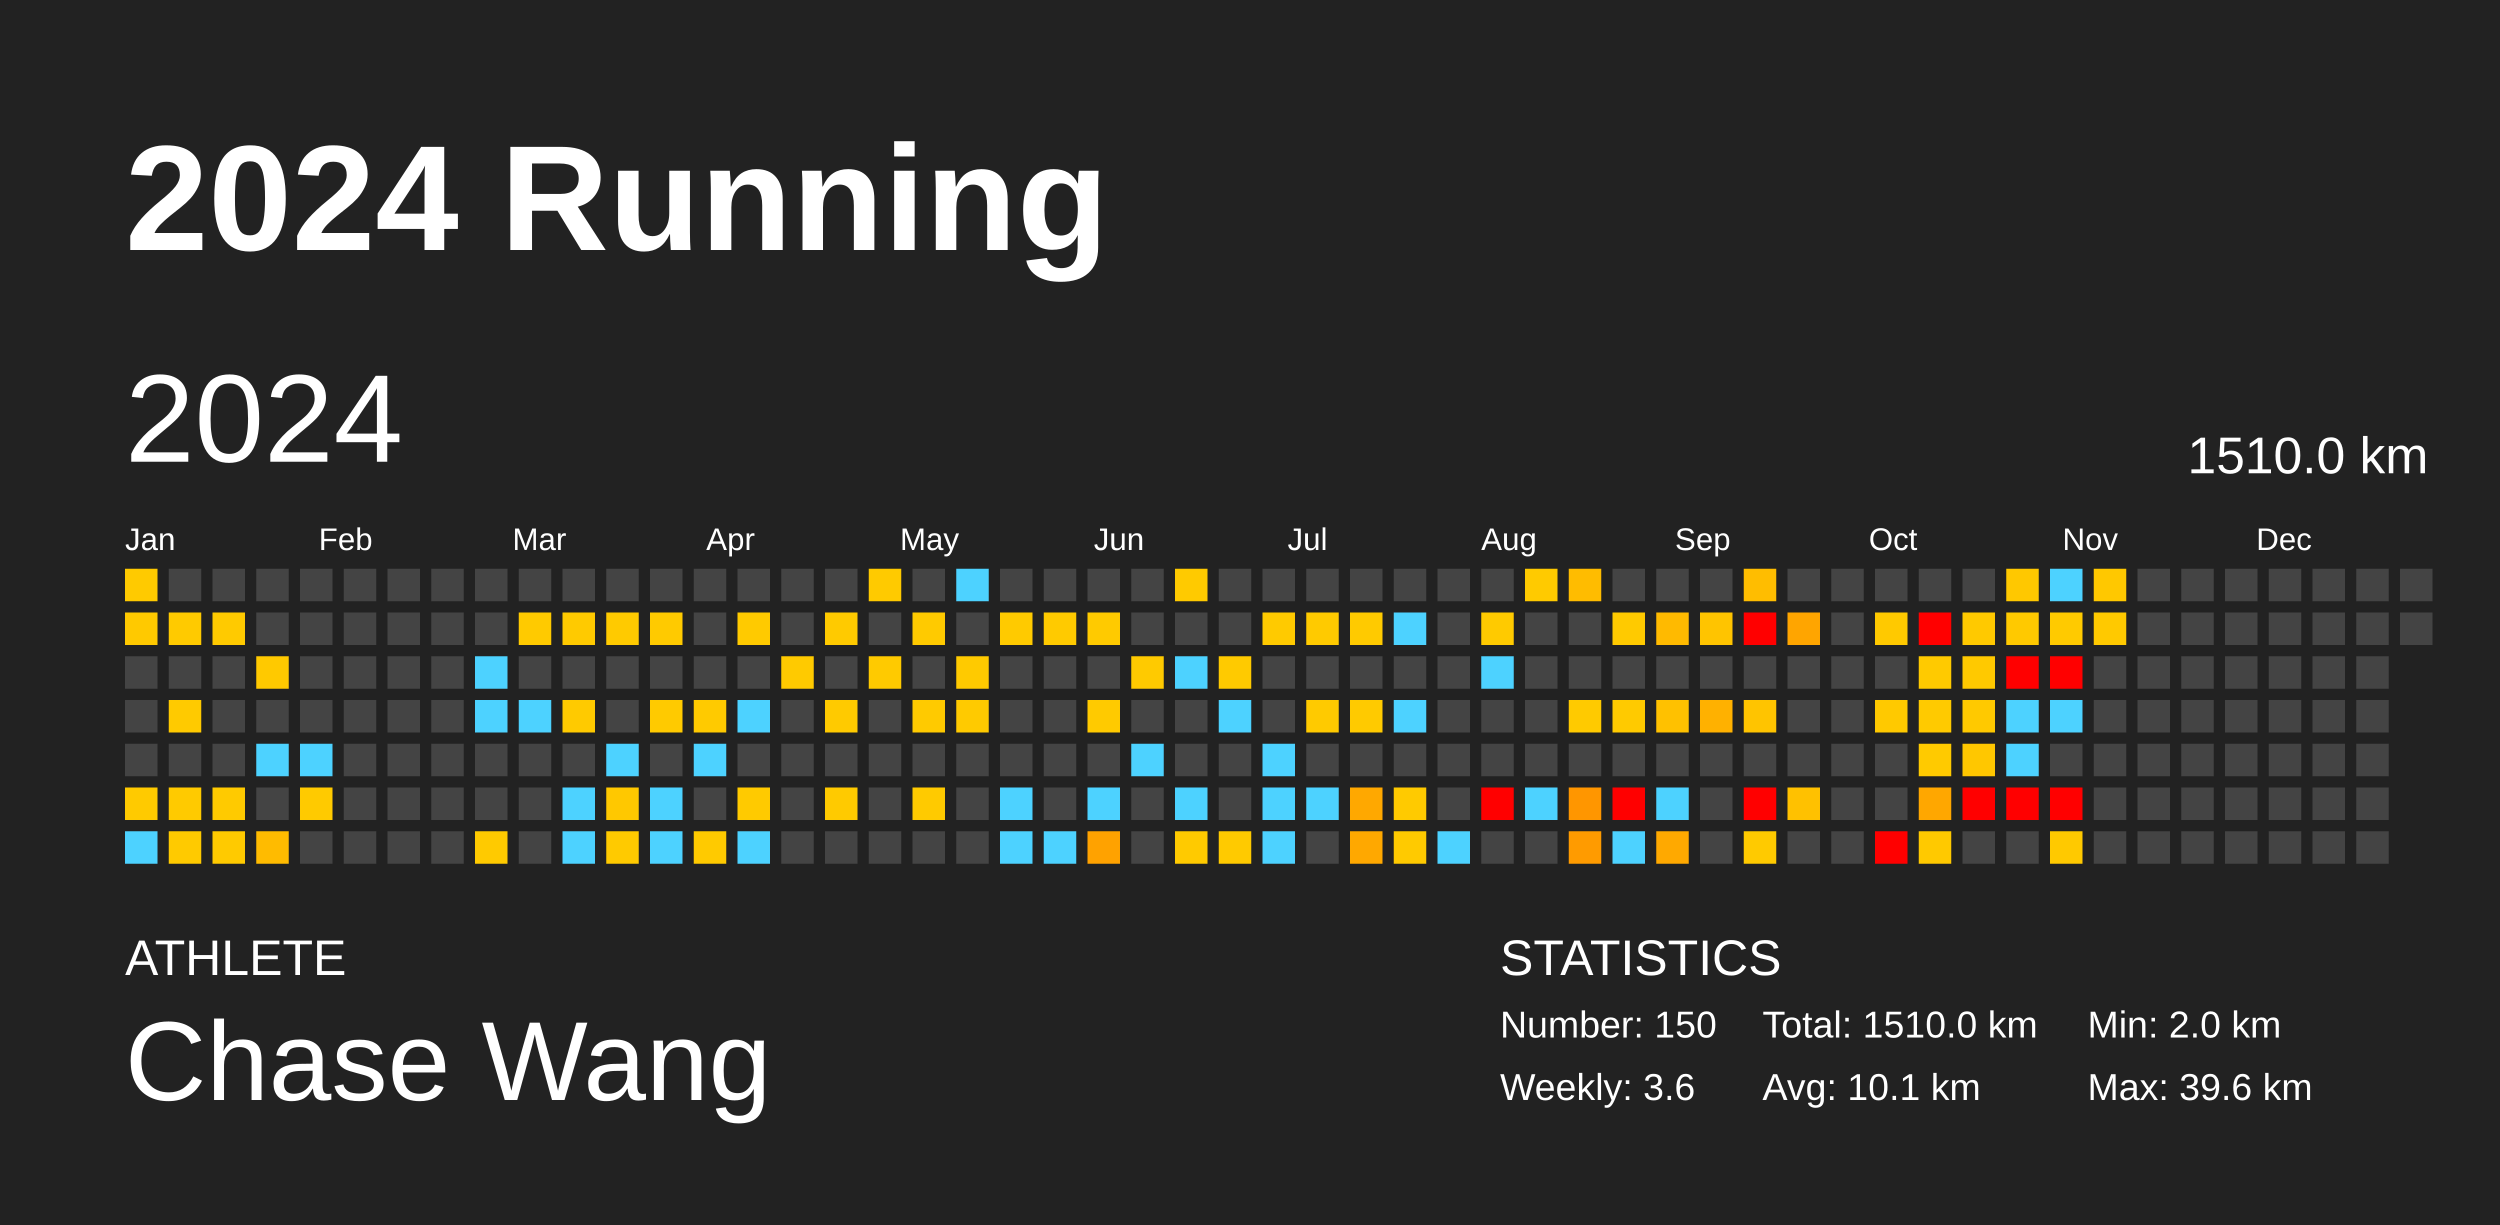
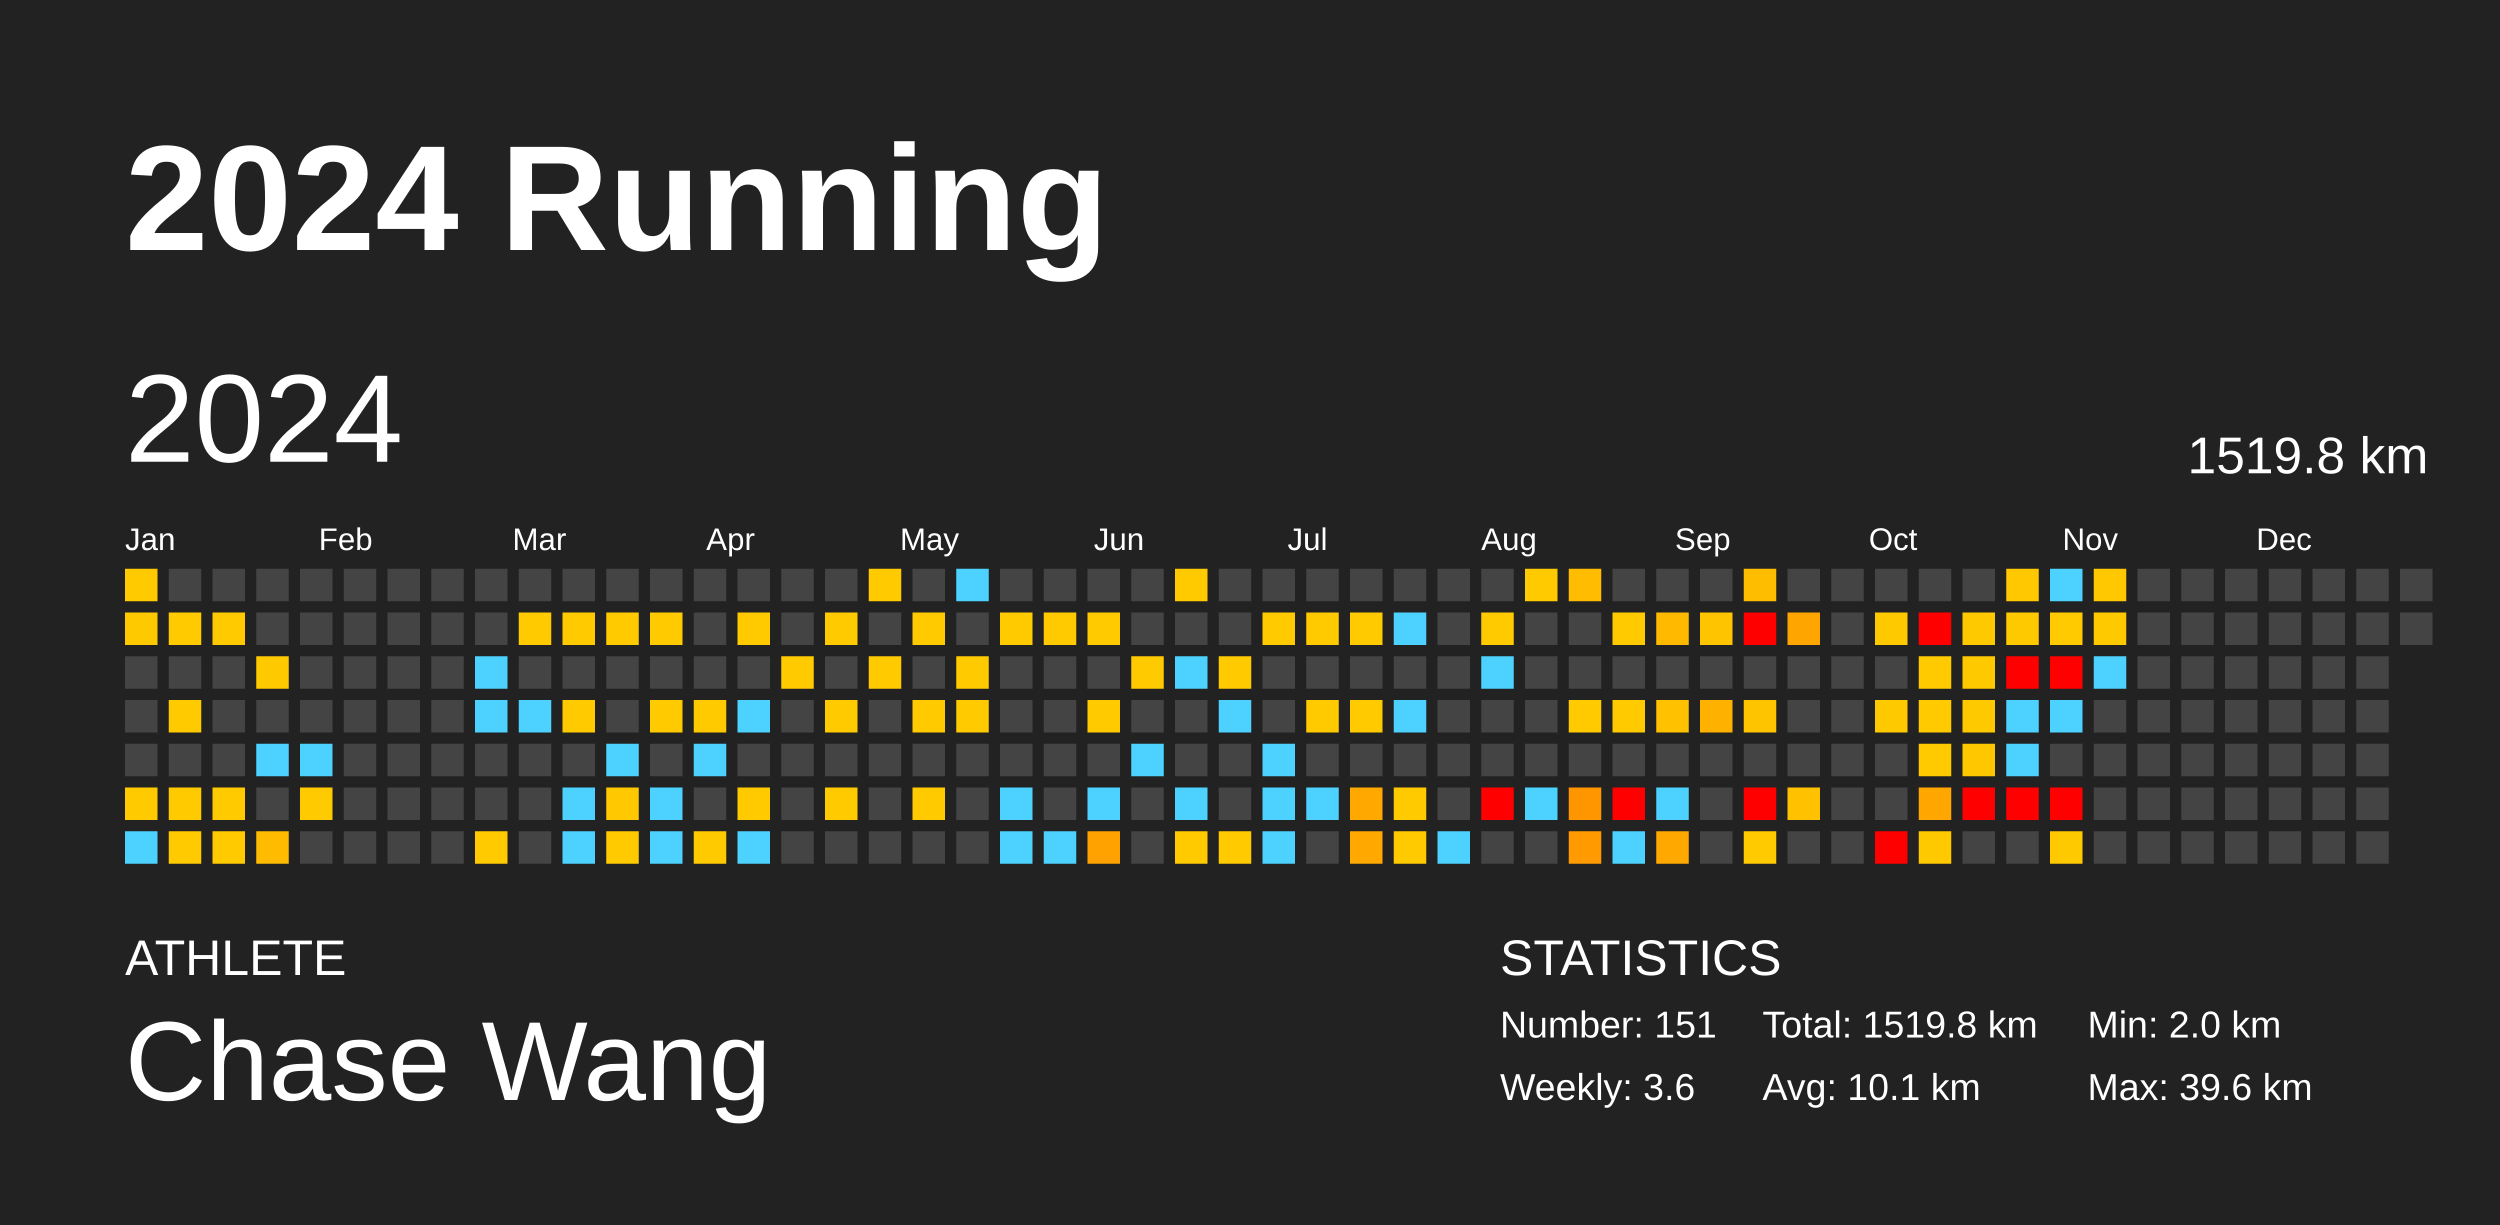
<svg xmlns="http://www.w3.org/2000/svg" baseProfile="full" height="98mm" version="1.1" viewBox="0,0,200,98" width="200mm">
  <defs />
  <rect fill="#222222" height="98" width="200" x="0" y="0" />
  <text fill="#FFFFFF" style="font-size:12px; font-family:Arial; font-weight:bold;" x="10" y="20">2024 Running</text>
  <text fill="#FFFFFF" style="font-size:4px; font-family:Arial" x="10" y="78">ATHLETE</text>
  <text fill="#FFFFFF" style="font-size:9px; font-family:Arial" x="10" y="88">Chase Wang</text>
  <text fill="#FFFFFF" style="font-size:4px; font-family:Arial" x="120" y="78">STATISTICS</text>
-   <text fill="#FFFFFF" style="font-size:3px; font-family:Arial" x="120" y="83">Number: 150</text>
+   <text fill="#FFFFFF" style="font-size:3px; font-family:Arial" x="120" y="83">Number: 151</text>
  <text fill="#FFFFFF" style="font-size:3px; font-family:Arial" x="120" y="88">Weekly: 3.6</text>
-   <text fill="#FFFFFF" style="font-size:3px; font-family:Arial" x="141" y="83">Total: 1510.0 km</text>
+   <text fill="#FFFFFF" style="font-size:3px; font-family:Arial" x="141" y="83">Total: 1519.8 km</text>
  <text fill="#FFFFFF" style="font-size:3px; font-family:Arial" x="141" y="88">Avg: 10.1 km</text>
  <text fill="#FFFFFF" style="font-size:3px; font-family:Arial" x="167" y="83">Min: 2.0 km</text>
  <text fill="#FFFFFF" style="font-size:3px; font-family:Arial" x="167" y="88">Max: 39.6 km</text>
  <text dominant-baseline="hanging" fill="#FFFFFF" style="font-size:10.0px; font-family:Arial;" x="10" y="30">2024</text>
-   <text dominant-baseline="hanging" fill="#FFFFFF" style="font-size:4.125px; font-family:Arial;" x="175" y="35">1510.0 km</text>
+   <text dominant-baseline="hanging" fill="#FFFFFF" style="font-size:4.125px; font-family:Arial;" x="175" y="35">1519.8 km</text>
  <text fill="#FFFFFF" style="font-size:2.5px; font-family:Arial" x="10.0" y="44">Jan</text>
  <text fill="#FFFFFF" style="font-size:2.5px; font-family:Arial" x="25.5" y="44">Feb</text>
  <text fill="#FFFFFF" style="font-size:2.5px; font-family:Arial" x="41.0" y="44">Mar</text>
  <text fill="#FFFFFF" style="font-size:2.5px; font-family:Arial" x="56.5" y="44">Apr</text>
  <text fill="#FFFFFF" style="font-size:2.5px; font-family:Arial" x="72.0" y="44">May</text>
  <text fill="#FFFFFF" style="font-size:2.5px; font-family:Arial" x="87.5" y="44">Jun</text>
  <text fill="#FFFFFF" style="font-size:2.5px; font-family:Arial" x="103.0" y="44">Jul</text>
  <text fill="#FFFFFF" style="font-size:2.5px; font-family:Arial" x="118.5" y="44">Aug</text>
  <text fill="#FFFFFF" style="font-size:2.5px; font-family:Arial" x="134.0" y="44">Sep</text>
  <text fill="#FFFFFF" style="font-size:2.5px; font-family:Arial" x="149.5" y="44">Oct</text>
  <text fill="#FFFFFF" style="font-size:2.5px; font-family:Arial" x="165.0" y="44">Nov</text>
  <text fill="#FFFFFF" style="font-size:2.5px; font-family:Arial" x="180.5" y="44">Dec</text>
  <rect fill="#ffca00" height="2.6" width="2.6" x="10.0" y="45.5" />
  <rect fill="#ffc900" height="2.6" width="2.6" x="10.0" y="49.0" />
  <rect fill="#444444" height="2.6" width="2.6" x="10.0" y="52.5" />
  <rect fill="#444444" height="2.6" width="2.6" x="10.0" y="56.0" />
  <rect fill="#444444" height="2.6" width="2.6" x="10.0" y="59.5" />
  <rect fill="#ffca00" height="2.6" width="2.6" x="10.0" y="63.0" />
  <rect fill="#4dd2ff" height="2.6" width="2.6" x="10.0" y="66.5" />
  <rect fill="#444444" height="2.6" width="2.6" x="13.5" y="45.5" />
  <rect fill="#ffca00" height="2.6" width="2.6" x="13.5" y="49.0" />
  <rect fill="#444444" height="2.6" width="2.6" x="13.5" y="52.5" />
  <rect fill="#ffca00" height="2.6" width="2.6" x="13.5" y="56.0" />
  <rect fill="#444444" height="2.6" width="2.6" x="13.5" y="59.5" />
  <rect fill="#ffca00" height="2.6" width="2.6" x="13.5" y="63.0" />
  <rect fill="#ffca00" height="2.6" width="2.6" x="13.5" y="66.5" />
  <rect fill="#444444" height="2.6" width="2.6" x="17.0" y="45.5" />
  <rect fill="#ffca00" height="2.6" width="2.6" x="17.0" y="49.0" />
  <rect fill="#444444" height="2.6" width="2.6" x="17.0" y="52.5" />
  <rect fill="#444444" height="2.6" width="2.6" x="17.0" y="56.0" />
  <rect fill="#444444" height="2.6" width="2.6" x="17.0" y="59.5" />
  <rect fill="#ffca00" height="2.6" width="2.6" x="17.0" y="63.0" />
  <rect fill="#ffca00" height="2.6" width="2.6" x="17.0" y="66.5" />
  <rect fill="#444444" height="2.6" width="2.6" x="20.5" y="45.5" />
  <rect fill="#444444" height="2.6" width="2.6" x="20.5" y="49.0" />
  <rect fill="#ffc900" height="2.6" width="2.6" x="20.5" y="52.5" />
  <rect fill="#444444" height="2.6" width="2.6" x="20.5" y="56.0" />
  <rect fill="#4dd2ff" height="2.6" width="2.6" x="20.5" y="59.5" />
  <rect fill="#444444" height="2.6" width="2.6" x="20.5" y="63.0" />
  <rect fill="#ffbb00" height="2.6" width="2.6" x="20.5" y="66.5" />
  <rect fill="#444444" height="2.6" width="2.6" x="24.0" y="45.5" />
  <rect fill="#444444" height="2.6" width="2.6" x="24.0" y="49.0" />
  <rect fill="#444444" height="2.6" width="2.6" x="24.0" y="52.5" />
  <rect fill="#444444" height="2.6" width="2.6" x="24.0" y="56.0" />
  <rect fill="#4dd2ff" height="2.6" width="2.6" x="24.0" y="59.5" />
  <rect fill="#ffca00" height="2.6" width="2.6" x="24.0" y="63.0" />
  <rect fill="#444444" height="2.6" width="2.6" x="24.0" y="66.5" />
  <rect fill="#444444" height="2.6" width="2.6" x="27.5" y="45.5" />
  <rect fill="#444444" height="2.6" width="2.6" x="27.5" y="49.0" />
  <rect fill="#444444" height="2.6" width="2.6" x="27.5" y="52.5" />
  <rect fill="#444444" height="2.6" width="2.6" x="27.5" y="56.0" />
  <rect fill="#444444" height="2.6" width="2.6" x="27.5" y="59.5" />
  <rect fill="#444444" height="2.6" width="2.6" x="27.5" y="63.0" />
  <rect fill="#444444" height="2.6" width="2.6" x="27.5" y="66.5" />
  <rect fill="#444444" height="2.6" width="2.6" x="31.0" y="45.5" />
  <rect fill="#444444" height="2.6" width="2.6" x="31.0" y="49.0" />
  <rect fill="#444444" height="2.6" width="2.6" x="31.0" y="52.5" />
  <rect fill="#444444" height="2.6" width="2.6" x="31.0" y="56.0" />
  <rect fill="#444444" height="2.6" width="2.6" x="31.0" y="59.5" />
  <rect fill="#444444" height="2.6" width="2.6" x="31.0" y="63.0" />
  <rect fill="#444444" height="2.6" width="2.6" x="31.0" y="66.5" />
  <rect fill="#444444" height="2.6" width="2.6" x="34.5" y="45.5" />
  <rect fill="#444444" height="2.6" width="2.6" x="34.5" y="49.0" />
  <rect fill="#444444" height="2.6" width="2.6" x="34.5" y="52.5" />
  <rect fill="#444444" height="2.6" width="2.6" x="34.5" y="56.0" />
  <rect fill="#444444" height="2.6" width="2.6" x="34.5" y="59.5" />
  <rect fill="#444444" height="2.6" width="2.6" x="34.5" y="63.0" />
  <rect fill="#444444" height="2.6" width="2.6" x="34.5" y="66.5" />
  <rect fill="#444444" height="2.6" width="2.6" x="38.0" y="45.5" />
  <rect fill="#444444" height="2.6" width="2.6" x="38.0" y="49.0" />
  <rect fill="#4dd2ff" height="2.6" width="2.6" x="38.0" y="52.5" />
  <rect fill="#4dd2ff" height="2.6" width="2.6" x="38.0" y="56.0" />
  <rect fill="#444444" height="2.6" width="2.6" x="38.0" y="59.5" />
  <rect fill="#444444" height="2.6" width="2.6" x="38.0" y="63.0" />
  <rect fill="#ffca00" height="2.6" width="2.6" x="38.0" y="66.5" />
  <rect fill="#444444" height="2.6" width="2.6" x="41.5" y="45.5" />
  <rect fill="#ffca00" height="2.6" width="2.6" x="41.5" y="49.0" />
  <rect fill="#444444" height="2.6" width="2.6" x="41.5" y="52.5" />
  <rect fill="#4dd2ff" height="2.6" width="2.6" x="41.5" y="56.0" />
  <rect fill="#444444" height="2.6" width="2.6" x="41.5" y="59.5" />
  <rect fill="#444444" height="2.6" width="2.6" x="41.5" y="63.0" />
  <rect fill="#444444" height="2.6" width="2.6" x="41.5" y="66.5" />
  <rect fill="#444444" height="2.6" width="2.6" x="45.0" y="45.5" />
  <rect fill="#ffca00" height="2.6" width="2.6" x="45.0" y="49.0" />
  <rect fill="#444444" height="2.6" width="2.6" x="45.0" y="52.5" />
  <rect fill="#ffca00" height="2.6" width="2.6" x="45.0" y="56.0" />
  <rect fill="#444444" height="2.6" width="2.6" x="45.0" y="59.5" />
  <rect fill="#4dd2ff" height="2.6" width="2.6" x="45.0" y="63.0" />
  <rect fill="#4dd2ff" height="2.6" width="2.6" x="45.0" y="66.5" />
  <rect fill="#444444" height="2.6" width="2.6" x="48.5" y="45.5" />
  <rect fill="#ffca00" height="2.6" width="2.6" x="48.5" y="49.0" />
  <rect fill="#444444" height="2.6" width="2.6" x="48.5" y="52.5" />
  <rect fill="#444444" height="2.6" width="2.6" x="48.5" y="56.0" />
  <rect fill="#4dd2ff" height="2.6" width="2.6" x="48.5" y="59.5" />
  <rect fill="#ffc800" height="2.6" width="2.6" x="48.5" y="63.0" />
  <rect fill="#ffca00" height="2.6" width="2.6" x="48.5" y="66.5" />
  <rect fill="#444444" height="2.6" width="2.6" x="52.0" y="45.5" />
  <rect fill="#ffca00" height="2.6" width="2.6" x="52.0" y="49.0" />
  <rect fill="#444444" height="2.6" width="2.6" x="52.0" y="52.5" />
  <rect fill="#ffca00" height="2.6" width="2.6" x="52.0" y="56.0" />
  <rect fill="#444444" height="2.6" width="2.6" x="52.0" y="59.5" />
  <rect fill="#4dd2ff" height="2.6" width="2.6" x="52.0" y="63.0" />
  <rect fill="#4dd2ff" height="2.6" width="2.6" x="52.0" y="66.5" />
  <rect fill="#444444" height="2.6" width="2.6" x="55.5" y="45.5" />
  <rect fill="#444444" height="2.6" width="2.6" x="55.5" y="49.0" />
  <rect fill="#444444" height="2.6" width="2.6" x="55.5" y="52.5" />
  <rect fill="#ffca00" height="2.6" width="2.6" x="55.5" y="56.0" />
  <rect fill="#4dd2ff" height="2.6" width="2.6" x="55.5" y="59.5" />
  <rect fill="#444444" height="2.6" width="2.6" x="55.5" y="63.0" />
  <rect fill="#ffca00" height="2.6" width="2.6" x="55.5" y="66.5" />
  <rect fill="#444444" height="2.6" width="2.6" x="59.0" y="45.5" />
  <rect fill="#ffca00" height="2.6" width="2.6" x="59.0" y="49.0" />
  <rect fill="#444444" height="2.6" width="2.6" x="59.0" y="52.5" />
  <rect fill="#4dd2ff" height="2.6" width="2.6" x="59.0" y="56.0" />
  <rect fill="#444444" height="2.6" width="2.6" x="59.0" y="59.5" />
  <rect fill="#ffca00" height="2.6" width="2.6" x="59.0" y="63.0" />
  <rect fill="#4dd2ff" height="2.6" width="2.6" x="59.0" y="66.5" />
  <rect fill="#444444" height="2.6" width="2.6" x="62.5" y="45.5" />
  <rect fill="#444444" height="2.6" width="2.6" x="62.5" y="49.0" />
  <rect fill="#ffca00" height="2.6" width="2.6" x="62.5" y="52.5" />
  <rect fill="#444444" height="2.6" width="2.6" x="62.5" y="56.0" />
  <rect fill="#444444" height="2.6" width="2.6" x="62.5" y="59.5" />
  <rect fill="#444444" height="2.6" width="2.6" x="62.5" y="63.0" />
  <rect fill="#444444" height="2.6" width="2.6" x="62.5" y="66.5" />
  <rect fill="#444444" height="2.6" width="2.6" x="66.0" y="45.5" />
  <rect fill="#ffca00" height="2.6" width="2.6" x="66.0" y="49.0" />
  <rect fill="#444444" height="2.6" width="2.6" x="66.0" y="52.5" />
  <rect fill="#ffca00" height="2.6" width="2.6" x="66.0" y="56.0" />
  <rect fill="#444444" height="2.6" width="2.6" x="66.0" y="59.5" />
  <rect fill="#ffca00" height="2.6" width="2.6" x="66.0" y="63.0" />
  <rect fill="#444444" height="2.6" width="2.6" x="66.0" y="66.5" />
  <rect fill="#ffca00" height="2.6" width="2.6" x="69.5" y="45.5" />
  <rect fill="#444444" height="2.6" width="2.6" x="69.5" y="49.0" />
  <rect fill="#ffca00" height="2.6" width="2.6" x="69.5" y="52.5" />
  <rect fill="#444444" height="2.6" width="2.6" x="69.5" y="56.0" />
  <rect fill="#444444" height="2.6" width="2.6" x="69.5" y="59.5" />
  <rect fill="#444444" height="2.6" width="2.6" x="69.5" y="63.0" />
  <rect fill="#444444" height="2.6" width="2.6" x="69.5" y="66.5" />
  <rect fill="#444444" height="2.6" width="2.6" x="73.0" y="45.5" />
  <rect fill="#ffca00" height="2.6" width="2.6" x="73.0" y="49.0" />
  <rect fill="#444444" height="2.6" width="2.6" x="73.0" y="52.5" />
  <rect fill="#ffca00" height="2.6" width="2.6" x="73.0" y="56.0" />
  <rect fill="#444444" height="2.6" width="2.6" x="73.0" y="59.5" />
  <rect fill="#ffca00" height="2.6" width="2.6" x="73.0" y="63.0" />
  <rect fill="#444444" height="2.6" width="2.6" x="73.0" y="66.5" />
  <rect fill="#4dd2ff" height="2.6" width="2.6" x="76.5" y="45.5" />
  <rect fill="#444444" height="2.6" width="2.6" x="76.5" y="49.0" />
  <rect fill="#ffca00" height="2.6" width="2.6" x="76.5" y="52.5" />
  <rect fill="#ffca00" height="2.6" width="2.6" x="76.5" y="56.0" />
  <rect fill="#444444" height="2.6" width="2.6" x="76.5" y="59.5" />
  <rect fill="#444444" height="2.6" width="2.6" x="76.5" y="63.0" />
  <rect fill="#444444" height="2.6" width="2.6" x="76.5" y="66.5" />
  <rect fill="#444444" height="2.6" width="2.6" x="80.0" y="45.5" />
  <rect fill="#ffca00" height="2.6" width="2.6" x="80.0" y="49.0" />
  <rect fill="#444444" height="2.6" width="2.6" x="80.0" y="52.5" />
  <rect fill="#444444" height="2.6" width="2.6" x="80.0" y="56.0" />
  <rect fill="#444444" height="2.6" width="2.6" x="80.0" y="59.5" />
  <rect fill="#4dd2ff" height="2.6" width="2.6" x="80.0" y="63.0" />
  <rect fill="#4dd2ff" height="2.6" width="2.6" x="80.0" y="66.5" />
  <rect fill="#444444" height="2.6" width="2.6" x="83.5" y="45.5" />
  <rect fill="#ffca00" height="2.6" width="2.6" x="83.5" y="49.0" />
  <rect fill="#444444" height="2.6" width="2.6" x="83.5" y="52.5" />
  <rect fill="#444444" height="2.6" width="2.6" x="83.5" y="56.0" />
  <rect fill="#444444" height="2.6" width="2.6" x="83.5" y="59.5" />
  <rect fill="#444444" height="2.6" width="2.6" x="83.5" y="63.0" />
  <rect fill="#4dd2ff" height="2.6" width="2.6" x="83.5" y="66.5" />
  <rect fill="#444444" height="2.6" width="2.6" x="87.0" y="45.5" />
  <rect fill="#ffca00" height="2.6" width="2.6" x="87.0" y="49.0" />
  <rect fill="#444444" height="2.6" width="2.6" x="87.0" y="52.5" />
  <rect fill="#ffca00" height="2.6" width="2.6" x="87.0" y="56.0" />
  <rect fill="#444444" height="2.6" width="2.6" x="87.0" y="59.5" />
  <rect fill="#4dd2ff" height="2.6" width="2.6" x="87.0" y="63.0" />
  <rect fill="#ffa200" height="2.6" width="2.6" x="87.0" y="66.5" />
  <rect fill="#444444" height="2.6" width="2.6" x="90.5" y="45.5" />
  <rect fill="#444444" height="2.6" width="2.6" x="90.5" y="49.0" />
  <rect fill="#ffca00" height="2.6" width="2.6" x="90.5" y="52.5" />
  <rect fill="#444444" height="2.6" width="2.6" x="90.5" y="56.0" />
  <rect fill="#4dd2ff" height="2.6" width="2.6" x="90.5" y="59.5" />
  <rect fill="#444444" height="2.6" width="2.6" x="90.5" y="63.0" />
  <rect fill="#444444" height="2.6" width="2.6" x="90.5" y="66.5" />
  <rect fill="#ffca00" height="2.6" width="2.6" x="94.0" y="45.5" />
  <rect fill="#444444" height="2.6" width="2.6" x="94.0" y="49.0" />
  <rect fill="#4dd2ff" height="2.6" width="2.6" x="94.0" y="52.5" />
  <rect fill="#444444" height="2.6" width="2.6" x="94.0" y="56.0" />
  <rect fill="#444444" height="2.6" width="2.6" x="94.0" y="59.5" />
  <rect fill="#4dd2ff" height="2.6" width="2.6" x="94.0" y="63.0" />
  <rect fill="#ffca00" height="2.6" width="2.6" x="94.0" y="66.5" />
  <rect fill="#444444" height="2.6" width="2.6" x="97.5" y="45.5" />
  <rect fill="#444444" height="2.6" width="2.6" x="97.5" y="49.0" />
  <rect fill="#ffca00" height="2.6" width="2.6" x="97.5" y="52.5" />
  <rect fill="#4dd2ff" height="2.6" width="2.6" x="97.5" y="56.0" />
  <rect fill="#444444" height="2.6" width="2.6" x="97.5" y="59.5" />
  <rect fill="#444444" height="2.6" width="2.6" x="97.5" y="63.0" />
  <rect fill="#ffca00" height="2.6" width="2.6" x="97.5" y="66.5" />
  <rect fill="#444444" height="2.6" width="2.6" x="101.0" y="45.5" />
  <rect fill="#ffca00" height="2.6" width="2.6" x="101.0" y="49.0" />
  <rect fill="#444444" height="2.6" width="2.6" x="101.0" y="52.5" />
  <rect fill="#444444" height="2.6" width="2.6" x="101.0" y="56.0" />
  <rect fill="#4dd2ff" height="2.6" width="2.6" x="101.0" y="59.5" />
  <rect fill="#4dd2ff" height="2.6" width="2.6" x="101.0" y="63.0" />
  <rect fill="#4dd2ff" height="2.6" width="2.6" x="101.0" y="66.5" />
  <rect fill="#444444" height="2.6" width="2.6" x="104.5" y="45.5" />
  <rect fill="#ffca00" height="2.6" width="2.6" x="104.5" y="49.0" />
  <rect fill="#444444" height="2.6" width="2.6" x="104.5" y="52.5" />
  <rect fill="#ffca00" height="2.6" width="2.6" x="104.5" y="56.0" />
  <rect fill="#444444" height="2.6" width="2.6" x="104.5" y="59.5" />
  <rect fill="#4dd2ff" height="2.6" width="2.6" x="104.5" y="63.0" />
  <rect fill="#444444" height="2.6" width="2.6" x="104.5" y="66.5" />
  <rect fill="#444444" height="2.6" width="2.6" x="108.0" y="45.5" />
  <rect fill="#ffca00" height="2.6" width="2.6" x="108.0" y="49.0" />
  <rect fill="#444444" height="2.6" width="2.6" x="108.0" y="52.5" />
  <rect fill="#ffca00" height="2.6" width="2.6" x="108.0" y="56.0" />
  <rect fill="#444444" height="2.6" width="2.6" x="108.0" y="59.5" />
  <rect fill="#ffa800" height="2.6" width="2.6" x="108.0" y="63.0" />
  <rect fill="#ffa800" height="2.6" width="2.6" x="108.0" y="66.5" />
  <rect fill="#444444" height="2.6" width="2.6" x="111.5" y="45.5" />
  <rect fill="#4dd2ff" height="2.6" width="2.6" x="111.5" y="49.0" />
  <rect fill="#444444" height="2.6" width="2.6" x="111.5" y="52.5" />
  <rect fill="#4dd2ff" height="2.6" width="2.6" x="111.5" y="56.0" />
  <rect fill="#444444" height="2.6" width="2.6" x="111.5" y="59.5" />
  <rect fill="#ffca00" height="2.6" width="2.6" x="111.5" y="63.0" />
  <rect fill="#ffca00" height="2.6" width="2.6" x="111.5" y="66.5" />
  <rect fill="#444444" height="2.6" width="2.6" x="115.0" y="45.5" />
  <rect fill="#444444" height="2.6" width="2.6" x="115.0" y="49.0" />
  <rect fill="#444444" height="2.6" width="2.6" x="115.0" y="52.5" />
  <rect fill="#444444" height="2.6" width="2.6" x="115.0" y="56.0" />
  <rect fill="#444444" height="2.6" width="2.6" x="115.0" y="59.5" />
  <rect fill="#444444" height="2.6" width="2.6" x="115.0" y="63.0" />
  <rect fill="#4dd2ff" height="2.6" width="2.6" x="115.0" y="66.5" />
  <rect fill="#444444" height="2.6" width="2.6" x="118.5" y="45.5" />
  <rect fill="#ffca00" height="2.6" width="2.6" x="118.5" y="49.0" />
  <rect fill="#4dd2ff" height="2.6" width="2.6" x="118.5" y="52.5" />
  <rect fill="#444444" height="2.6" width="2.6" x="118.5" y="56.0" />
  <rect fill="#444444" height="2.6" width="2.6" x="118.5" y="59.5" />
  <rect fill="red" height="2.6" width="2.6" x="118.5" y="63.0" />
  <rect fill="#444444" height="2.6" width="2.6" x="118.5" y="66.5" />
  <rect fill="#ffca00" height="2.6" width="2.6" x="122.0" y="45.5" />
  <rect fill="#444444" height="2.6" width="2.6" x="122.0" y="49.0" />
  <rect fill="#444444" height="2.6" width="2.6" x="122.0" y="52.5" />
  <rect fill="#444444" height="2.6" width="2.6" x="122.0" y="56.0" />
  <rect fill="#444444" height="2.6" width="2.6" x="122.0" y="59.5" />
  <rect fill="#4dd2ff" height="2.6" width="2.6" x="122.0" y="63.0" />
  <rect fill="#444444" height="2.6" width="2.6" x="122.0" y="66.5" />
  <rect fill="#ffbc00" height="2.6" width="2.6" x="125.5" y="45.5" />
  <rect fill="#444444" height="2.6" width="2.6" x="125.5" y="49.0" />
  <rect fill="#444444" height="2.6" width="2.6" x="125.5" y="52.5" />
  <rect fill="#ffca00" height="2.6" width="2.6" x="125.5" y="56.0" />
  <rect fill="#444444" height="2.6" width="2.6" x="125.5" y="59.5" />
  <rect fill="#ff9600" height="2.6" width="2.6" x="125.5" y="63.0" />
  <rect fill="#ff9b00" height="2.6" width="2.6" x="125.5" y="66.5" />
  <rect fill="#444444" height="2.6" width="2.6" x="129.0" y="45.5" />
  <rect fill="#ffca00" height="2.6" width="2.6" x="129.0" y="49.0" />
  <rect fill="#444444" height="2.6" width="2.6" x="129.0" y="52.5" />
  <rect fill="#ffca00" height="2.6" width="2.6" x="129.0" y="56.0" />
  <rect fill="#444444" height="2.6" width="2.6" x="129.0" y="59.5" />
  <rect fill="red" height="2.6" width="2.6" x="129.0" y="63.0" />
  <rect fill="#4dd2ff" height="2.6" width="2.6" x="129.0" y="66.5" />
  <rect fill="#444444" height="2.6" width="2.6" x="132.5" y="45.5" />
  <rect fill="#ffba00" height="2.6" width="2.6" x="132.5" y="49.0" />
  <rect fill="#444444" height="2.6" width="2.6" x="132.5" y="52.5" />
  <rect fill="#ffc100" height="2.6" width="2.6" x="132.5" y="56.0" />
  <rect fill="#444444" height="2.6" width="2.6" x="132.5" y="59.5" />
  <rect fill="#4dd2ff" height="2.6" width="2.6" x="132.5" y="63.0" />
  <rect fill="#ffa900" height="2.6" width="2.6" x="132.5" y="66.5" />
  <rect fill="#444444" height="2.6" width="2.6" x="136.0" y="45.5" />
  <rect fill="#ffc400" height="2.6" width="2.6" x="136.0" y="49.0" />
  <rect fill="#444444" height="2.6" width="2.6" x="136.0" y="52.5" />
  <rect fill="#ffb100" height="2.6" width="2.6" x="136.0" y="56.0" />
  <rect fill="#444444" height="2.6" width="2.6" x="136.0" y="59.5" />
  <rect fill="#444444" height="2.6" width="2.6" x="136.0" y="63.0" />
  <rect fill="#444444" height="2.6" width="2.6" x="136.0" y="66.5" />
  <rect fill="#ffbd00" height="2.6" width="2.6" x="139.5" y="45.5" />
  <rect fill="red" height="2.6" width="2.6" x="139.5" y="49.0" />
  <rect fill="#444444" height="2.6" width="2.6" x="139.5" y="52.5" />
  <rect fill="#ffc400" height="2.6" width="2.6" x="139.5" y="56.0" />
  <rect fill="#444444" height="2.6" width="2.6" x="139.5" y="59.5" />
  <rect fill="red" height="2.6" width="2.6" x="139.5" y="63.0" />
  <rect fill="#ffca00" height="2.6" width="2.6" x="139.5" y="66.5" />
  <rect fill="#444444" height="2.6" width="2.6" x="143.0" y="45.5" />
  <rect fill="#ffa500" height="2.6" width="2.6" x="143.0" y="49.0" />
  <rect fill="#444444" height="2.6" width="2.6" x="143.0" y="52.5" />
  <rect fill="#444444" height="2.6" width="2.6" x="143.0" y="56.0" />
  <rect fill="#444444" height="2.6" width="2.6" x="143.0" y="59.5" />
  <rect fill="#ffc100" height="2.6" width="2.6" x="143.0" y="63.0" />
  <rect fill="#444444" height="2.6" width="2.6" x="143.0" y="66.5" />
  <rect fill="#444444" height="2.6" width="2.6" x="146.5" y="45.5" />
  <rect fill="#444444" height="2.6" width="2.6" x="146.5" y="49.0" />
  <rect fill="#444444" height="2.6" width="2.6" x="146.5" y="52.5" />
  <rect fill="#444444" height="2.6" width="2.6" x="146.5" y="56.0" />
  <rect fill="#444444" height="2.6" width="2.6" x="146.5" y="59.5" />
  <rect fill="#444444" height="2.6" width="2.6" x="146.5" y="63.0" />
  <rect fill="#444444" height="2.6" width="2.6" x="146.5" y="66.5" />
  <rect fill="#444444" height="2.6" width="2.6" x="150.0" y="45.5" />
  <rect fill="#ffc900" height="2.6" width="2.6" x="150.0" y="49.0" />
  <rect fill="#444444" height="2.6" width="2.6" x="150.0" y="52.5" />
  <rect fill="#ffc900" height="2.6" width="2.6" x="150.0" y="56.0" />
  <rect fill="#444444" height="2.6" width="2.6" x="150.0" y="59.5" />
  <rect fill="#444444" height="2.6" width="2.6" x="150.0" y="63.0" />
  <rect fill="red" height="2.6" width="2.6" x="150.0" y="66.5" />
  <rect fill="#444444" height="2.6" width="2.6" x="153.5" y="45.5" />
  <rect fill="red" height="2.6" width="2.6" x="153.5" y="49.0" />
  <rect fill="#ffca00" height="2.6" width="2.6" x="153.5" y="52.5" />
  <rect fill="#ffca00" height="2.6" width="2.6" x="153.5" y="56.0" />
  <rect fill="#ffca00" height="2.6" width="2.6" x="153.5" y="59.5" />
  <rect fill="#ffa700" height="2.6" width="2.6" x="153.5" y="63.0" />
  <rect fill="#ffc900" height="2.6" width="2.6" x="153.5" y="66.5" />
  <rect fill="#444444" height="2.6" width="2.6" x="157.0" y="45.5" />
  <rect fill="#ffc900" height="2.6" width="2.6" x="157.0" y="49.0" />
  <rect fill="#ffc900" height="2.6" width="2.6" x="157.0" y="52.5" />
  <rect fill="#ffc900" height="2.6" width="2.6" x="157.0" y="56.0" />
  <rect fill="#ffc700" height="2.6" width="2.6" x="157.0" y="59.5" />
  <rect fill="red" height="2.6" width="2.6" x="157.0" y="63.0" />
  <rect fill="#444444" height="2.6" width="2.6" x="157.0" y="66.5" />
  <rect fill="#ffc800" height="2.6" width="2.6" x="160.5" y="45.5" />
  <rect fill="#ffc900" height="2.6" width="2.6" x="160.5" y="49.0" />
  <rect fill="red" height="2.6" width="2.6" x="160.5" y="52.5" />
  <rect fill="#4dd2ff" height="2.6" width="2.6" x="160.5" y="56.0" />
  <rect fill="#4dd2ff" height="2.6" width="2.6" x="160.5" y="59.5" />
  <rect fill="red" height="2.6" width="2.6" x="160.5" y="63.0" />
  <rect fill="#444444" height="2.6" width="2.6" x="160.5" y="66.5" />
  <rect fill="#4dd2ff" height="2.6" width="2.6" x="164.0" y="45.5" />
  <rect fill="#ffca00" height="2.6" width="2.6" x="164.0" y="49.0" />
  <rect fill="red" height="2.6" width="2.6" x="164.0" y="52.5" />
  <rect fill="#4dd2ff" height="2.6" width="2.6" x="164.0" y="56.0" />
  <rect fill="#444444" height="2.6" width="2.6" x="164.0" y="59.5" />
  <rect fill="red" height="2.6" width="2.6" x="164.0" y="63.0" />
  <rect fill="#ffc900" height="2.6" width="2.6" x="164.0" y="66.5" />
  <rect fill="#ffc800" height="2.6" width="2.6" x="167.5" y="45.5" />
  <rect fill="#ffc900" height="2.6" width="2.6" x="167.5" y="49.0" />
-   <rect fill="#444444" height="2.6" width="2.6" x="167.5" y="52.5" />
+   <rect fill="#4dd2ff" height="2.6" width="2.6" x="167.5" y="52.5" />
  <rect fill="#444444" height="2.6" width="2.6" x="167.5" y="56.0" />
  <rect fill="#444444" height="2.6" width="2.6" x="167.5" y="59.5" />
  <rect fill="#444444" height="2.6" width="2.6" x="167.5" y="63.0" />
  <rect fill="#444444" height="2.6" width="2.6" x="167.5" y="66.5" />
  <rect fill="#444444" height="2.6" width="2.6" x="171.0" y="45.5" />
  <rect fill="#444444" height="2.6" width="2.6" x="171.0" y="49.0" />
  <rect fill="#444444" height="2.6" width="2.6" x="171.0" y="52.5" />
  <rect fill="#444444" height="2.6" width="2.6" x="171.0" y="56.0" />
  <rect fill="#444444" height="2.6" width="2.6" x="171.0" y="59.5" />
  <rect fill="#444444" height="2.6" width="2.6" x="171.0" y="63.0" />
  <rect fill="#444444" height="2.6" width="2.6" x="171.0" y="66.5" />
  <rect fill="#444444" height="2.6" width="2.6" x="174.5" y="45.5" />
  <rect fill="#444444" height="2.6" width="2.6" x="174.5" y="49.0" />
  <rect fill="#444444" height="2.6" width="2.6" x="174.5" y="52.5" />
  <rect fill="#444444" height="2.6" width="2.6" x="174.5" y="56.0" />
  <rect fill="#444444" height="2.6" width="2.6" x="174.5" y="59.5" />
  <rect fill="#444444" height="2.6" width="2.6" x="174.5" y="63.0" />
  <rect fill="#444444" height="2.6" width="2.6" x="174.5" y="66.5" />
  <rect fill="#444444" height="2.6" width="2.6" x="178.0" y="45.5" />
  <rect fill="#444444" height="2.6" width="2.6" x="178.0" y="49.0" />
  <rect fill="#444444" height="2.6" width="2.6" x="178.0" y="52.5" />
  <rect fill="#444444" height="2.6" width="2.6" x="178.0" y="56.0" />
  <rect fill="#444444" height="2.6" width="2.6" x="178.0" y="59.5" />
  <rect fill="#444444" height="2.6" width="2.6" x="178.0" y="63.0" />
  <rect fill="#444444" height="2.6" width="2.6" x="178.0" y="66.5" />
  <rect fill="#444444" height="2.6" width="2.6" x="181.5" y="45.5" />
  <rect fill="#444444" height="2.6" width="2.6" x="181.5" y="49.0" />
  <rect fill="#444444" height="2.6" width="2.6" x="181.5" y="52.5" />
  <rect fill="#444444" height="2.6" width="2.6" x="181.5" y="56.0" />
  <rect fill="#444444" height="2.6" width="2.6" x="181.5" y="59.5" />
  <rect fill="#444444" height="2.6" width="2.6" x="181.5" y="63.0" />
  <rect fill="#444444" height="2.6" width="2.6" x="181.5" y="66.5" />
  <rect fill="#444444" height="2.6" width="2.6" x="185.0" y="45.5" />
  <rect fill="#444444" height="2.6" width="2.6" x="185.0" y="49.0" />
  <rect fill="#444444" height="2.6" width="2.6" x="185.0" y="52.5" />
  <rect fill="#444444" height="2.6" width="2.6" x="185.0" y="56.0" />
  <rect fill="#444444" height="2.6" width="2.6" x="185.0" y="59.5" />
  <rect fill="#444444" height="2.6" width="2.6" x="185.0" y="63.0" />
  <rect fill="#444444" height="2.6" width="2.6" x="185.0" y="66.5" />
  <rect fill="#444444" height="2.6" width="2.6" x="188.5" y="45.5" />
  <rect fill="#444444" height="2.6" width="2.6" x="188.5" y="49.0" />
  <rect fill="#444444" height="2.6" width="2.6" x="188.5" y="52.5" />
  <rect fill="#444444" height="2.6" width="2.6" x="188.5" y="56.0" />
  <rect fill="#444444" height="2.6" width="2.6" x="188.5" y="59.5" />
  <rect fill="#444444" height="2.6" width="2.6" x="188.5" y="63.0" />
  <rect fill="#444444" height="2.6" width="2.6" x="188.5" y="66.5" />
  <rect fill="#444444" height="2.6" width="2.6" x="192.0" y="45.5" />
  <rect fill="#444444" height="2.6" width="2.6" x="192.0" y="49.0" />
</svg>
